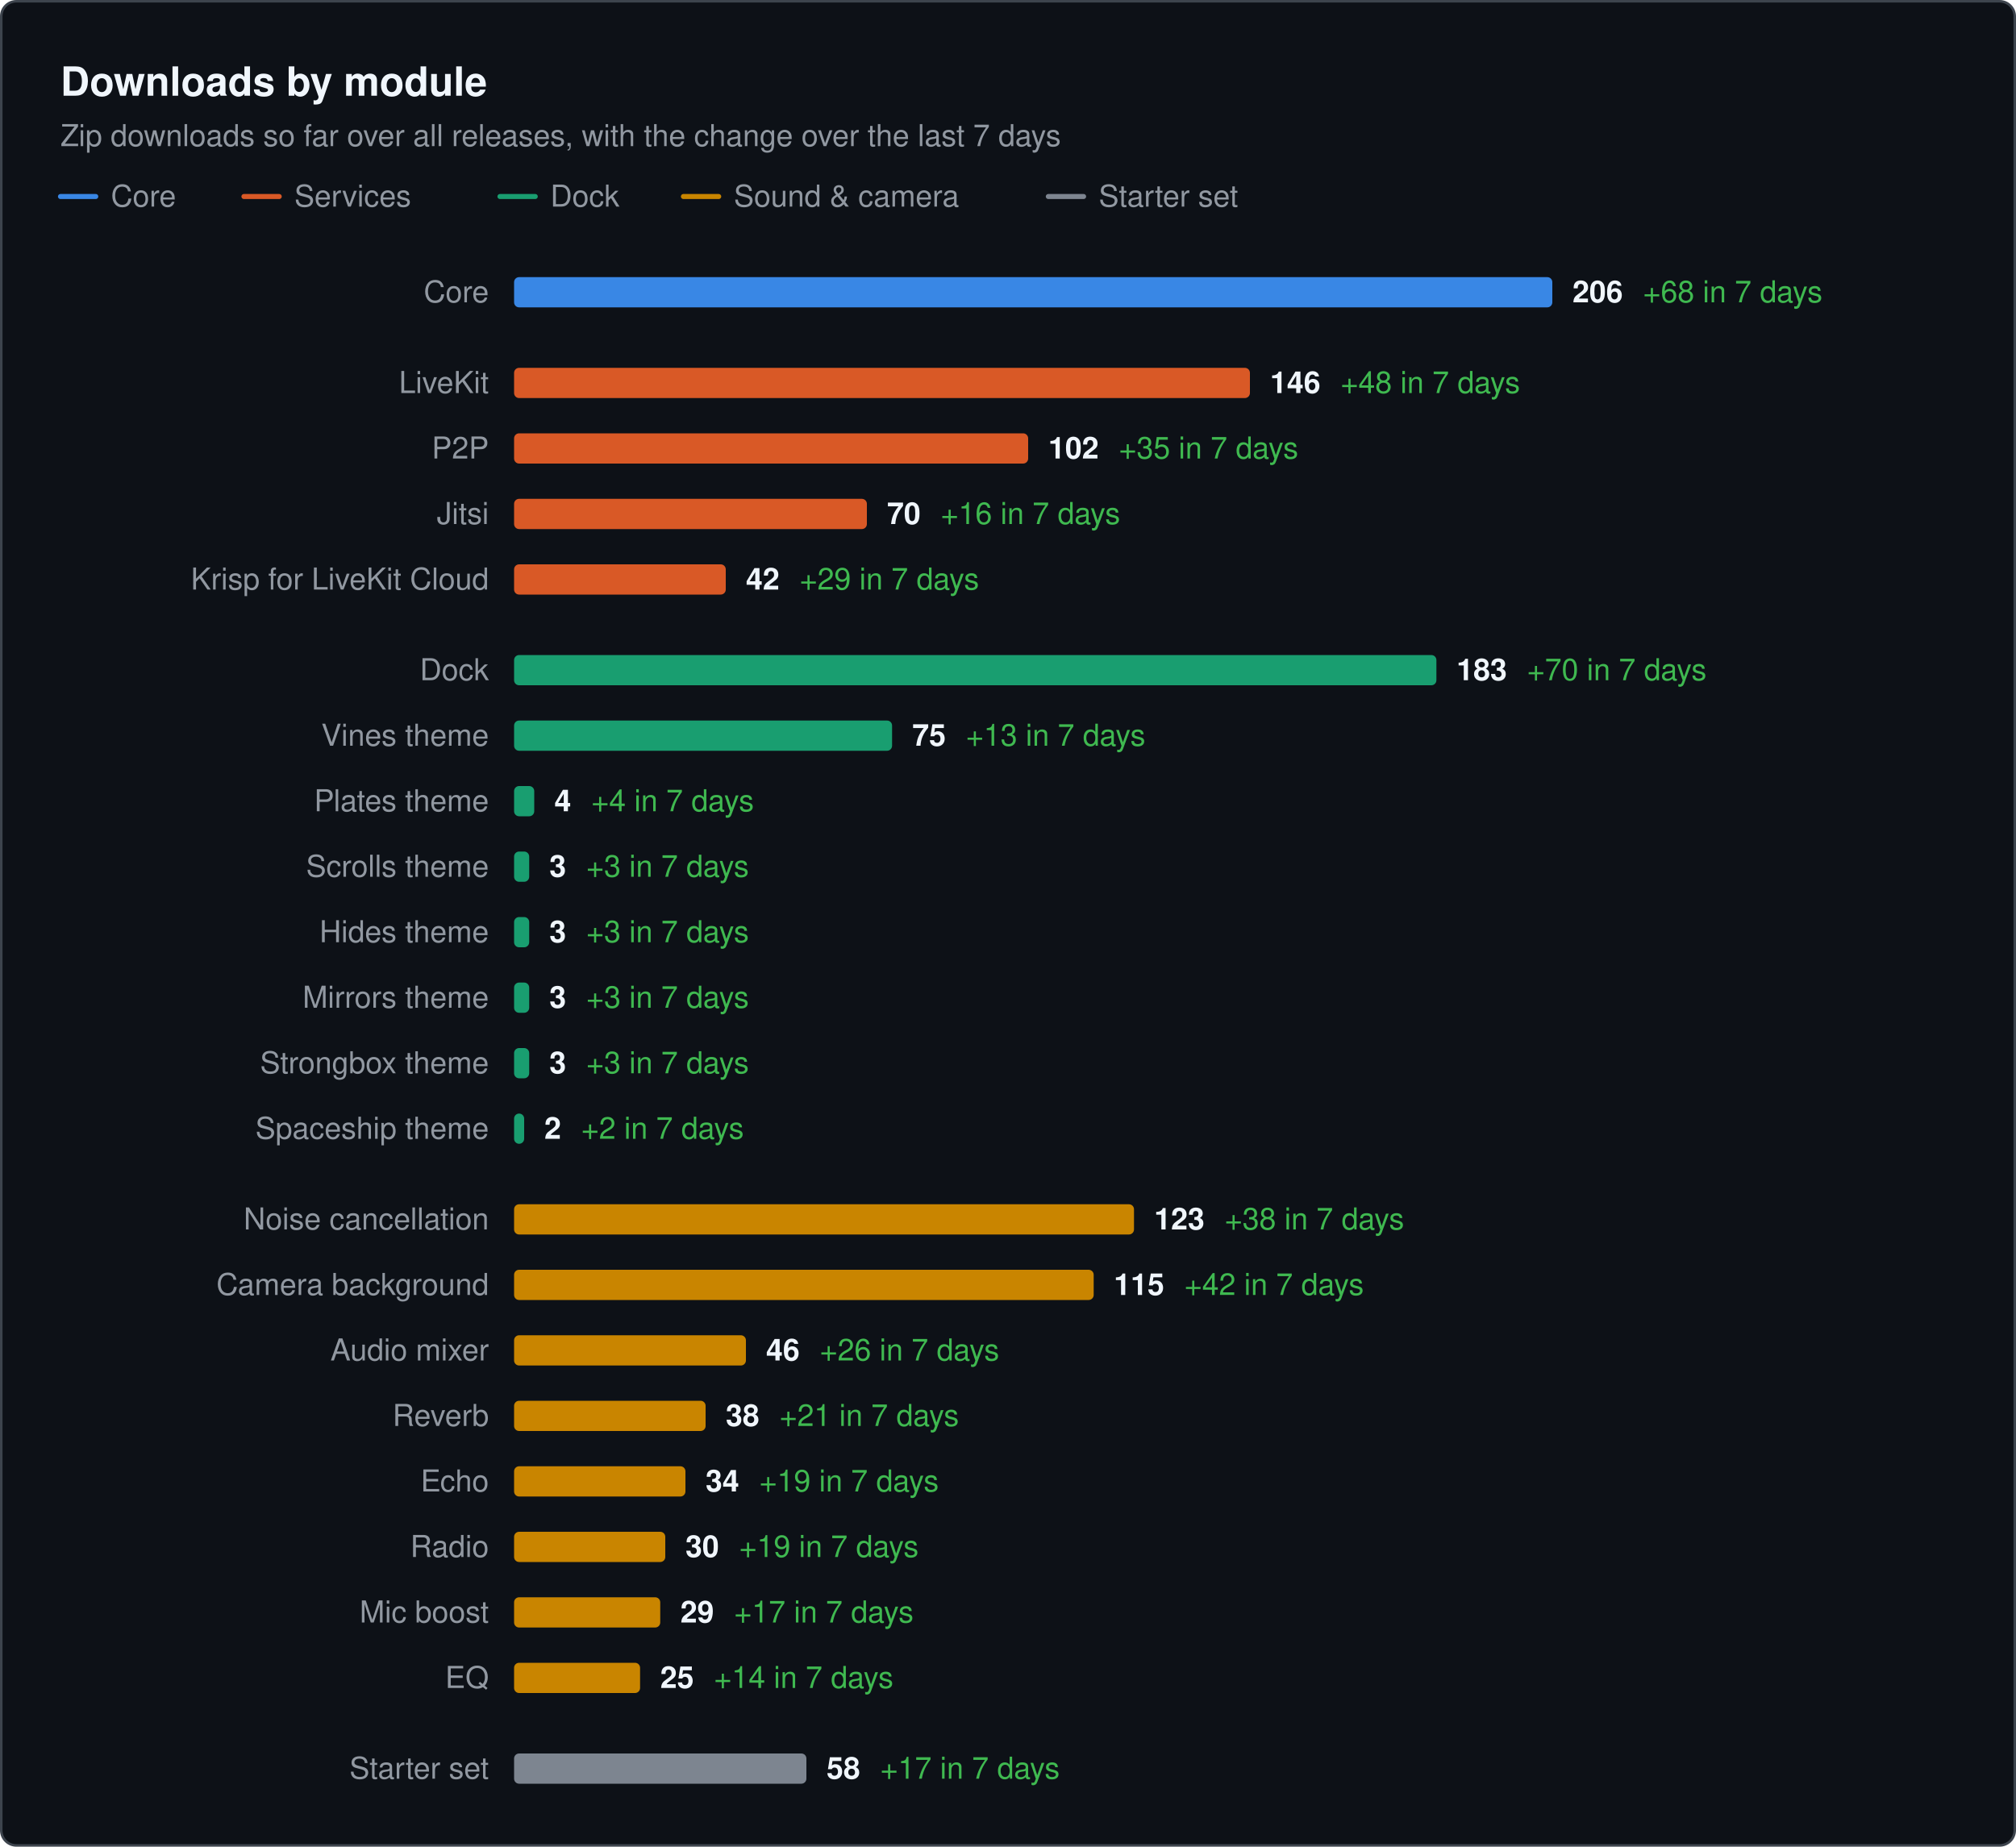
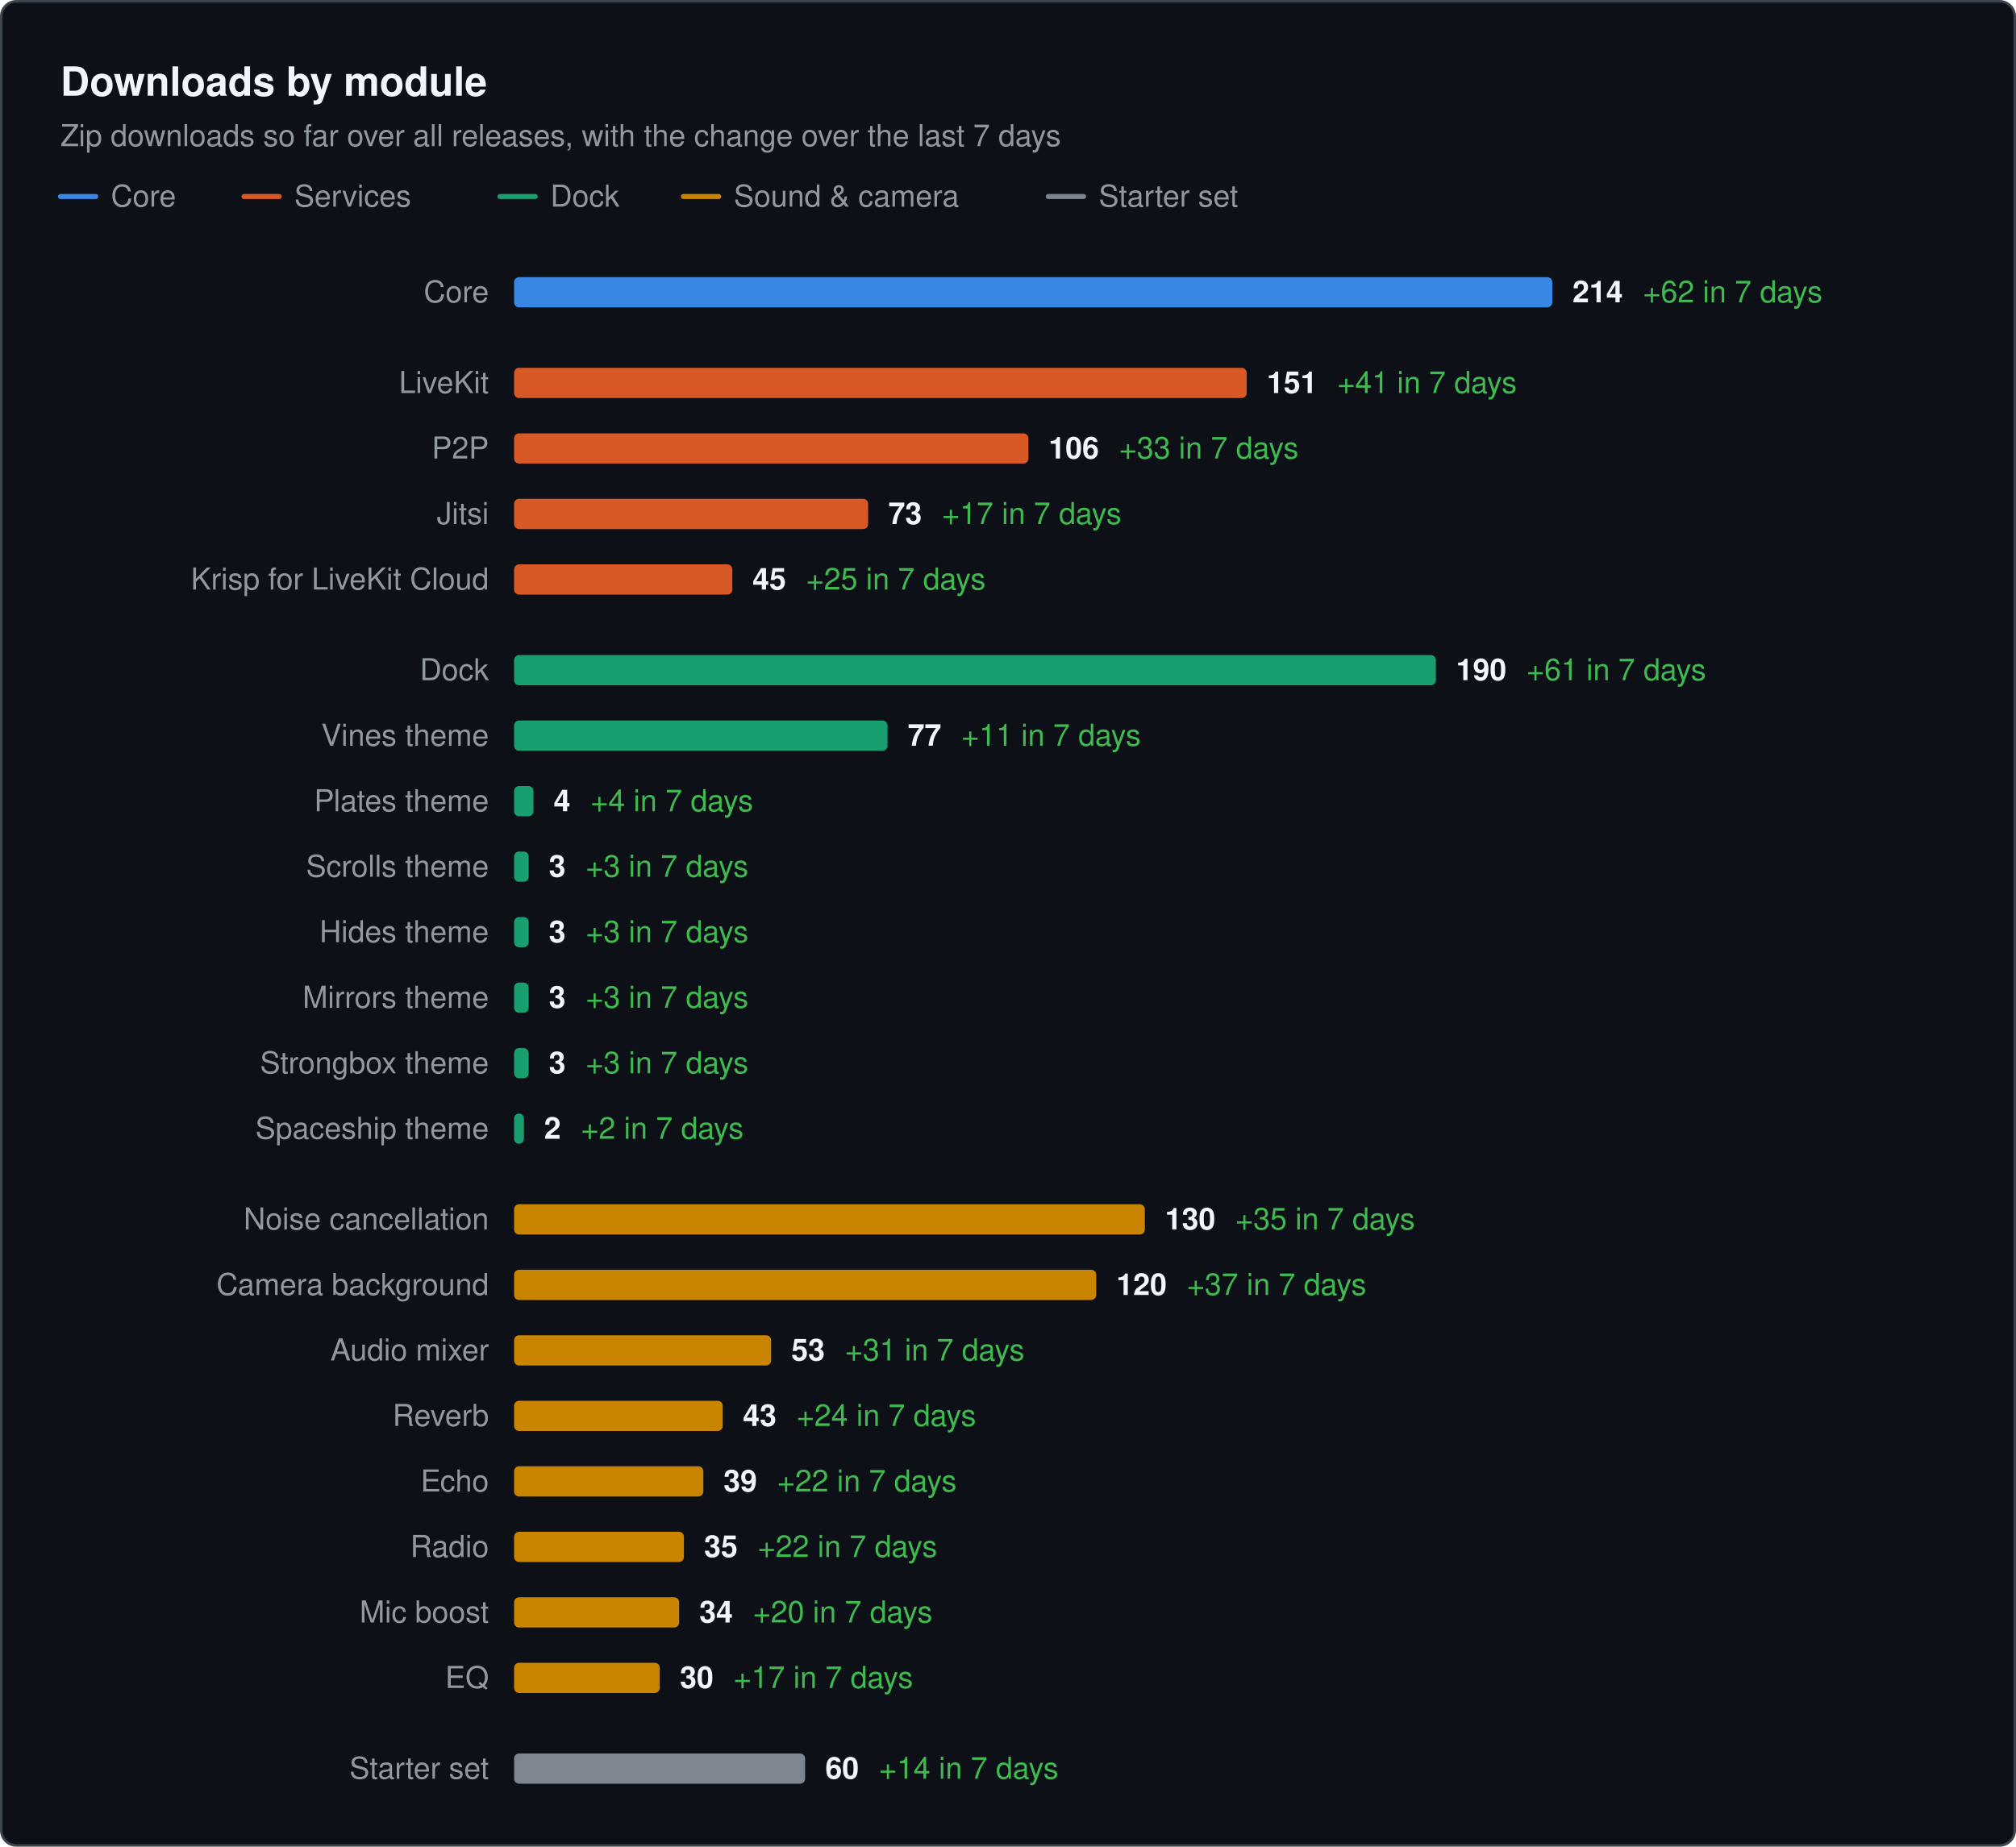
<svg xmlns="http://www.w3.org/2000/svg" width="800" height="733" viewBox="0 0 800 733" role="img" aria-label="Downloads by module. Zip downloads so far over all releases, with the change over the last 7 days" font-family="system-ui, -apple-system, &quot;Segoe UI&quot;, Helvetica, Arial, sans-serif">
  <rect x="0.5" y="0.5" width="799" height="732" rx="6" fill="#0d1117" stroke="#3d444d" />
  <text x="24" y="38" font-size="16" fill="#f0f6fc" font-weight="600">Downloads by module</text>
  <text x="24" y="58" font-size="12" fill="#9198a1">Zip downloads so far over all releases, with the change over the last 7 days</text>
  <line x1="24" x2="38" y1="78" y2="78" stroke="#3987e5" stroke-width="2" stroke-linecap="round" />
  <text x="44" y="82" font-size="12" fill="#9198a1">Core</text>
  <line x1="96.8" x2="110.8" y1="78" y2="78" stroke="#d95926" stroke-width="2" stroke-linecap="round" />
  <text x="116.8" y="82" font-size="12" fill="#9198a1">Services</text>
  <line x1="198.4" x2="212.4" y1="78" y2="78" stroke="#199e70" stroke-width="2" stroke-linecap="round" />
  <text x="218.4" y="82" font-size="12" fill="#9198a1">Dock</text>
  <line x1="271.2" x2="285.2" y1="78" y2="78" stroke="#c98500" stroke-width="2" stroke-linecap="round" />
  <text x="291.2" y="82" font-size="12" fill="#9198a1">Sound &amp; camera</text>
  <line x1="416" x2="430" y1="78" y2="78" stroke="#7d8590" stroke-width="2" stroke-linecap="round" />
  <text x="436" y="82" font-size="12" fill="#9198a1">Starter set</text>
  <text x="194" y="120" font-size="12" fill="#9198a1" text-anchor="end">Core</text>
  <rect x="204" y="110" width="412" height="12" rx="2" fill="#3987e5" />
-   <text x="624" y="120" font-size="12" font-weight="600" fill="#f0f6fc">206<tspan dx="8" font-weight="400" fill="#3fb950">+68 in 7 days</tspan>
+   <text x="624" y="120" font-size="12" font-weight="600" fill="#f0f6fc">214<tspan dx="8" font-weight="400" fill="#3fb950">+62 in 7 days</tspan>
  </text>
  <text x="194" y="156" font-size="12" fill="#9198a1" text-anchor="end">LiveKit</text>
-   <rect x="204" y="146" width="292" height="12" rx="2" fill="#d95926" />
-   <text x="504" y="156" font-size="12" font-weight="600" fill="#f0f6fc">146<tspan dx="8" font-weight="400" fill="#3fb950">+48 in 7 days</tspan>
+   <rect x="204" y="146" width="290.7" height="12" rx="2" fill="#d95926" />
+   <text x="502.7" y="156" font-size="12" font-weight="600" fill="#f0f6fc">151<tspan dx="8" font-weight="400" fill="#3fb950">+41 in 7 days</tspan>
  </text>
  <text x="194" y="182" font-size="12" fill="#9198a1" text-anchor="end">P2P</text>
-   <rect x="204" y="172" width="204" height="12" rx="2" fill="#d95926" />
-   <text x="416" y="182" font-size="12" font-weight="600" fill="#f0f6fc">102<tspan dx="8" font-weight="400" fill="#3fb950">+35 in 7 days</tspan>
+   <rect x="204" y="172" width="204.1" height="12" rx="2" fill="#d95926" />
+   <text x="416.1" y="182" font-size="12" font-weight="600" fill="#f0f6fc">106<tspan dx="8" font-weight="400" fill="#3fb950">+33 in 7 days</tspan>
  </text>
  <text x="194" y="208" font-size="12" fill="#9198a1" text-anchor="end">Jitsi</text>
-   <rect x="204" y="198" width="140" height="12" rx="2" fill="#d95926" />
-   <text x="352" y="208" font-size="12" font-weight="600" fill="#f0f6fc">70<tspan dx="8" font-weight="400" fill="#3fb950">+16 in 7 days</tspan>
+   <rect x="204" y="198" width="140.5" height="12" rx="2" fill="#d95926" />
+   <text x="352.5" y="208" font-size="12" font-weight="600" fill="#f0f6fc">73<tspan dx="8" font-weight="400" fill="#3fb950">+17 in 7 days</tspan>
  </text>
  <text x="194" y="234" font-size="12" fill="#9198a1" text-anchor="end">Krisp for LiveKit Cloud</text>
-   <rect x="204" y="224" width="84" height="12" rx="2" fill="#d95926" />
-   <text x="296" y="234" font-size="12" font-weight="600" fill="#f0f6fc">42<tspan dx="8" font-weight="400" fill="#3fb950">+29 in 7 days</tspan>
+   <rect x="204" y="224" width="86.6" height="12" rx="2" fill="#d95926" />
+   <text x="298.6" y="234" font-size="12" font-weight="600" fill="#f0f6fc">45<tspan dx="8" font-weight="400" fill="#3fb950">+25 in 7 days</tspan>
  </text>
  <text x="194" y="270" font-size="12" fill="#9198a1" text-anchor="end">Dock</text>
-   <rect x="204" y="260" width="366" height="12" rx="2" fill="#199e70" />
-   <text x="578" y="270" font-size="12" font-weight="600" fill="#f0f6fc">183<tspan dx="8" font-weight="400" fill="#3fb950">+70 in 7 days</tspan>
+   <rect x="204" y="260" width="365.8" height="12" rx="2" fill="#199e70" />
+   <text x="577.8" y="270" font-size="12" font-weight="600" fill="#f0f6fc">190<tspan dx="8" font-weight="400" fill="#3fb950">+61 in 7 days</tspan>
  </text>
  <text x="194" y="296" font-size="12" fill="#9198a1" text-anchor="end">Vines theme</text>
-   <rect x="204" y="286" width="150" height="12" rx="2" fill="#199e70" />
-   <text x="362" y="296" font-size="12" font-weight="600" fill="#f0f6fc">75<tspan dx="8" font-weight="400" fill="#3fb950">+13 in 7 days</tspan>
+   <rect x="204" y="286" width="148.2" height="12" rx="2" fill="#199e70" />
+   <text x="360.2" y="296" font-size="12" font-weight="600" fill="#f0f6fc">77<tspan dx="8" font-weight="400" fill="#3fb950">+11 in 7 days</tspan>
  </text>
  <text x="194" y="322" font-size="12" fill="#9198a1" text-anchor="end">Plates theme</text>
-   <rect x="204" y="312" width="8" height="12" rx="2" fill="#199e70" />
-   <text x="220" y="322" font-size="12" font-weight="600" fill="#f0f6fc">4<tspan dx="8" font-weight="400" fill="#3fb950">+4 in 7 days</tspan>
+   <rect x="204" y="312" width="7.7" height="12" rx="2" fill="#199e70" />
+   <text x="219.7" y="322" font-size="12" font-weight="600" fill="#f0f6fc">4<tspan dx="8" font-weight="400" fill="#3fb950">+4 in 7 days</tspan>
  </text>
  <text x="194" y="348" font-size="12" fill="#9198a1" text-anchor="end">Scrolls theme</text>
-   <rect x="204" y="338" width="6" height="12" rx="2" fill="#199e70" />
-   <text x="218" y="348" font-size="12" font-weight="600" fill="#f0f6fc">3<tspan dx="8" font-weight="400" fill="#3fb950">+3 in 7 days</tspan>
+   <rect x="204" y="338" width="5.8" height="12" rx="2" fill="#199e70" />
+   <text x="217.8" y="348" font-size="12" font-weight="600" fill="#f0f6fc">3<tspan dx="8" font-weight="400" fill="#3fb950">+3 in 7 days</tspan>
  </text>
  <text x="194" y="374" font-size="12" fill="#9198a1" text-anchor="end">Hides theme</text>
-   <rect x="204" y="364" width="6" height="12" rx="2" fill="#199e70" />
-   <text x="218" y="374" font-size="12" font-weight="600" fill="#f0f6fc">3<tspan dx="8" font-weight="400" fill="#3fb950">+3 in 7 days</tspan>
+   <rect x="204" y="364" width="5.8" height="12" rx="2" fill="#199e70" />
+   <text x="217.8" y="374" font-size="12" font-weight="600" fill="#f0f6fc">3<tspan dx="8" font-weight="400" fill="#3fb950">+3 in 7 days</tspan>
  </text>
  <text x="194" y="400" font-size="12" fill="#9198a1" text-anchor="end">Mirrors theme</text>
-   <rect x="204" y="390" width="6" height="12" rx="2" fill="#199e70" />
-   <text x="218" y="400" font-size="12" font-weight="600" fill="#f0f6fc">3<tspan dx="8" font-weight="400" fill="#3fb950">+3 in 7 days</tspan>
+   <rect x="204" y="390" width="5.8" height="12" rx="2" fill="#199e70" />
+   <text x="217.8" y="400" font-size="12" font-weight="600" fill="#f0f6fc">3<tspan dx="8" font-weight="400" fill="#3fb950">+3 in 7 days</tspan>
  </text>
  <text x="194" y="426" font-size="12" fill="#9198a1" text-anchor="end">Strongbox theme</text>
-   <rect x="204" y="416" width="6" height="12" rx="2" fill="#199e70" />
-   <text x="218" y="426" font-size="12" font-weight="600" fill="#f0f6fc">3<tspan dx="8" font-weight="400" fill="#3fb950">+3 in 7 days</tspan>
+   <rect x="204" y="416" width="5.8" height="12" rx="2" fill="#199e70" />
+   <text x="217.8" y="426" font-size="12" font-weight="600" fill="#f0f6fc">3<tspan dx="8" font-weight="400" fill="#3fb950">+3 in 7 days</tspan>
  </text>
  <text x="194" y="452" font-size="12" fill="#9198a1" text-anchor="end">Spaceship theme</text>
-   <rect x="204" y="442" width="4" height="12" rx="2" fill="#199e70" />
-   <text x="216" y="452" font-size="12" font-weight="600" fill="#f0f6fc">2<tspan dx="8" font-weight="400" fill="#3fb950">+2 in 7 days</tspan>
+   <rect x="204" y="442" width="3.9" height="12" rx="2" fill="#199e70" />
+   <text x="215.9" y="452" font-size="12" font-weight="600" fill="#f0f6fc">2<tspan dx="8" font-weight="400" fill="#3fb950">+2 in 7 days</tspan>
  </text>
  <text x="194" y="488" font-size="12" fill="#9198a1" text-anchor="end">Noise cancellation</text>
-   <rect x="204" y="478" width="246" height="12" rx="2" fill="#c98500" />
-   <text x="458" y="488" font-size="12" font-weight="600" fill="#f0f6fc">123<tspan dx="8" font-weight="400" fill="#3fb950">+38 in 7 days</tspan>
+   <rect x="204" y="478" width="250.3" height="12" rx="2" fill="#c98500" />
+   <text x="462.3" y="488" font-size="12" font-weight="600" fill="#f0f6fc">130<tspan dx="8" font-weight="400" fill="#3fb950">+35 in 7 days</tspan>
  </text>
  <text x="194" y="514" font-size="12" fill="#9198a1" text-anchor="end">Camera background</text>
-   <rect x="204" y="504" width="230" height="12" rx="2" fill="#c98500" />
-   <text x="442" y="514" font-size="12" font-weight="600" fill="#f0f6fc">115<tspan dx="8" font-weight="400" fill="#3fb950">+42 in 7 days</tspan>
+   <rect x="204" y="504" width="231" height="12" rx="2" fill="#c98500" />
+   <text x="443" y="514" font-size="12" font-weight="600" fill="#f0f6fc">120<tspan dx="8" font-weight="400" fill="#3fb950">+37 in 7 days</tspan>
  </text>
  <text x="194" y="540" font-size="12" fill="#9198a1" text-anchor="end">Audio mixer</text>
-   <rect x="204" y="530" width="92" height="12" rx="2" fill="#c98500" />
-   <text x="304" y="540" font-size="12" font-weight="600" fill="#f0f6fc">46<tspan dx="8" font-weight="400" fill="#3fb950">+26 in 7 days</tspan>
+   <rect x="204" y="530" width="102" height="12" rx="2" fill="#c98500" />
+   <text x="314" y="540" font-size="12" font-weight="600" fill="#f0f6fc">53<tspan dx="8" font-weight="400" fill="#3fb950">+31 in 7 days</tspan>
  </text>
  <text x="194" y="566" font-size="12" fill="#9198a1" text-anchor="end">Reverb</text>
-   <rect x="204" y="556" width="76" height="12" rx="2" fill="#c98500" />
-   <text x="288" y="566" font-size="12" font-weight="600" fill="#f0f6fc">38<tspan dx="8" font-weight="400" fill="#3fb950">+21 in 7 days</tspan>
+   <rect x="204" y="556" width="82.8" height="12" rx="2" fill="#c98500" />
+   <text x="294.8" y="566" font-size="12" font-weight="600" fill="#f0f6fc">43<tspan dx="8" font-weight="400" fill="#3fb950">+24 in 7 days</tspan>
  </text>
  <text x="194" y="592" font-size="12" fill="#9198a1" text-anchor="end">Echo</text>
-   <rect x="204" y="582" width="68" height="12" rx="2" fill="#c98500" />
-   <text x="280" y="592" font-size="12" font-weight="600" fill="#f0f6fc">34<tspan dx="8" font-weight="400" fill="#3fb950">+19 in 7 days</tspan>
+   <rect x="204" y="582" width="75.1" height="12" rx="2" fill="#c98500" />
+   <text x="287.1" y="592" font-size="12" font-weight="600" fill="#f0f6fc">39<tspan dx="8" font-weight="400" fill="#3fb950">+22 in 7 days</tspan>
  </text>
  <text x="194" y="618" font-size="12" fill="#9198a1" text-anchor="end">Radio</text>
-   <rect x="204" y="608" width="60" height="12" rx="2" fill="#c98500" />
-   <text x="272" y="618" font-size="12" font-weight="600" fill="#f0f6fc">30<tspan dx="8" font-weight="400" fill="#3fb950">+19 in 7 days</tspan>
+   <rect x="204" y="608" width="67.4" height="12" rx="2" fill="#c98500" />
+   <text x="279.4" y="618" font-size="12" font-weight="600" fill="#f0f6fc">35<tspan dx="8" font-weight="400" fill="#3fb950">+22 in 7 days</tspan>
  </text>
  <text x="194" y="644" font-size="12" fill="#9198a1" text-anchor="end">Mic boost</text>
-   <rect x="204" y="634" width="58" height="12" rx="2" fill="#c98500" />
-   <text x="270" y="644" font-size="12" font-weight="600" fill="#f0f6fc">29<tspan dx="8" font-weight="400" fill="#3fb950">+17 in 7 days</tspan>
+   <rect x="204" y="634" width="65.5" height="12" rx="2" fill="#c98500" />
+   <text x="277.5" y="644" font-size="12" font-weight="600" fill="#f0f6fc">34<tspan dx="8" font-weight="400" fill="#3fb950">+20 in 7 days</tspan>
  </text>
  <text x="194" y="670" font-size="12" fill="#9198a1" text-anchor="end">EQ</text>
-   <rect x="204" y="660" width="50" height="12" rx="2" fill="#c98500" />
-   <text x="262" y="670" font-size="12" font-weight="600" fill="#f0f6fc">25<tspan dx="8" font-weight="400" fill="#3fb950">+14 in 7 days</tspan>
+   <rect x="204" y="660" width="57.8" height="12" rx="2" fill="#c98500" />
+   <text x="269.8" y="670" font-size="12" font-weight="600" fill="#f0f6fc">30<tspan dx="8" font-weight="400" fill="#3fb950">+17 in 7 days</tspan>
  </text>
  <text x="194" y="706" font-size="12" fill="#9198a1" text-anchor="end">Starter set</text>
-   <rect x="204" y="696" width="116" height="12" rx="2" fill="#7d8590" />
-   <text x="328" y="706" font-size="12" font-weight="600" fill="#f0f6fc">58<tspan dx="8" font-weight="400" fill="#3fb950">+17 in 7 days</tspan>
+   <rect x="204" y="696" width="115.5" height="12" rx="2" fill="#7d8590" />
+   <text x="327.5" y="706" font-size="12" font-weight="600" fill="#f0f6fc">60<tspan dx="8" font-weight="400" fill="#3fb950">+14 in 7 days</tspan>
  </text>
</svg>
